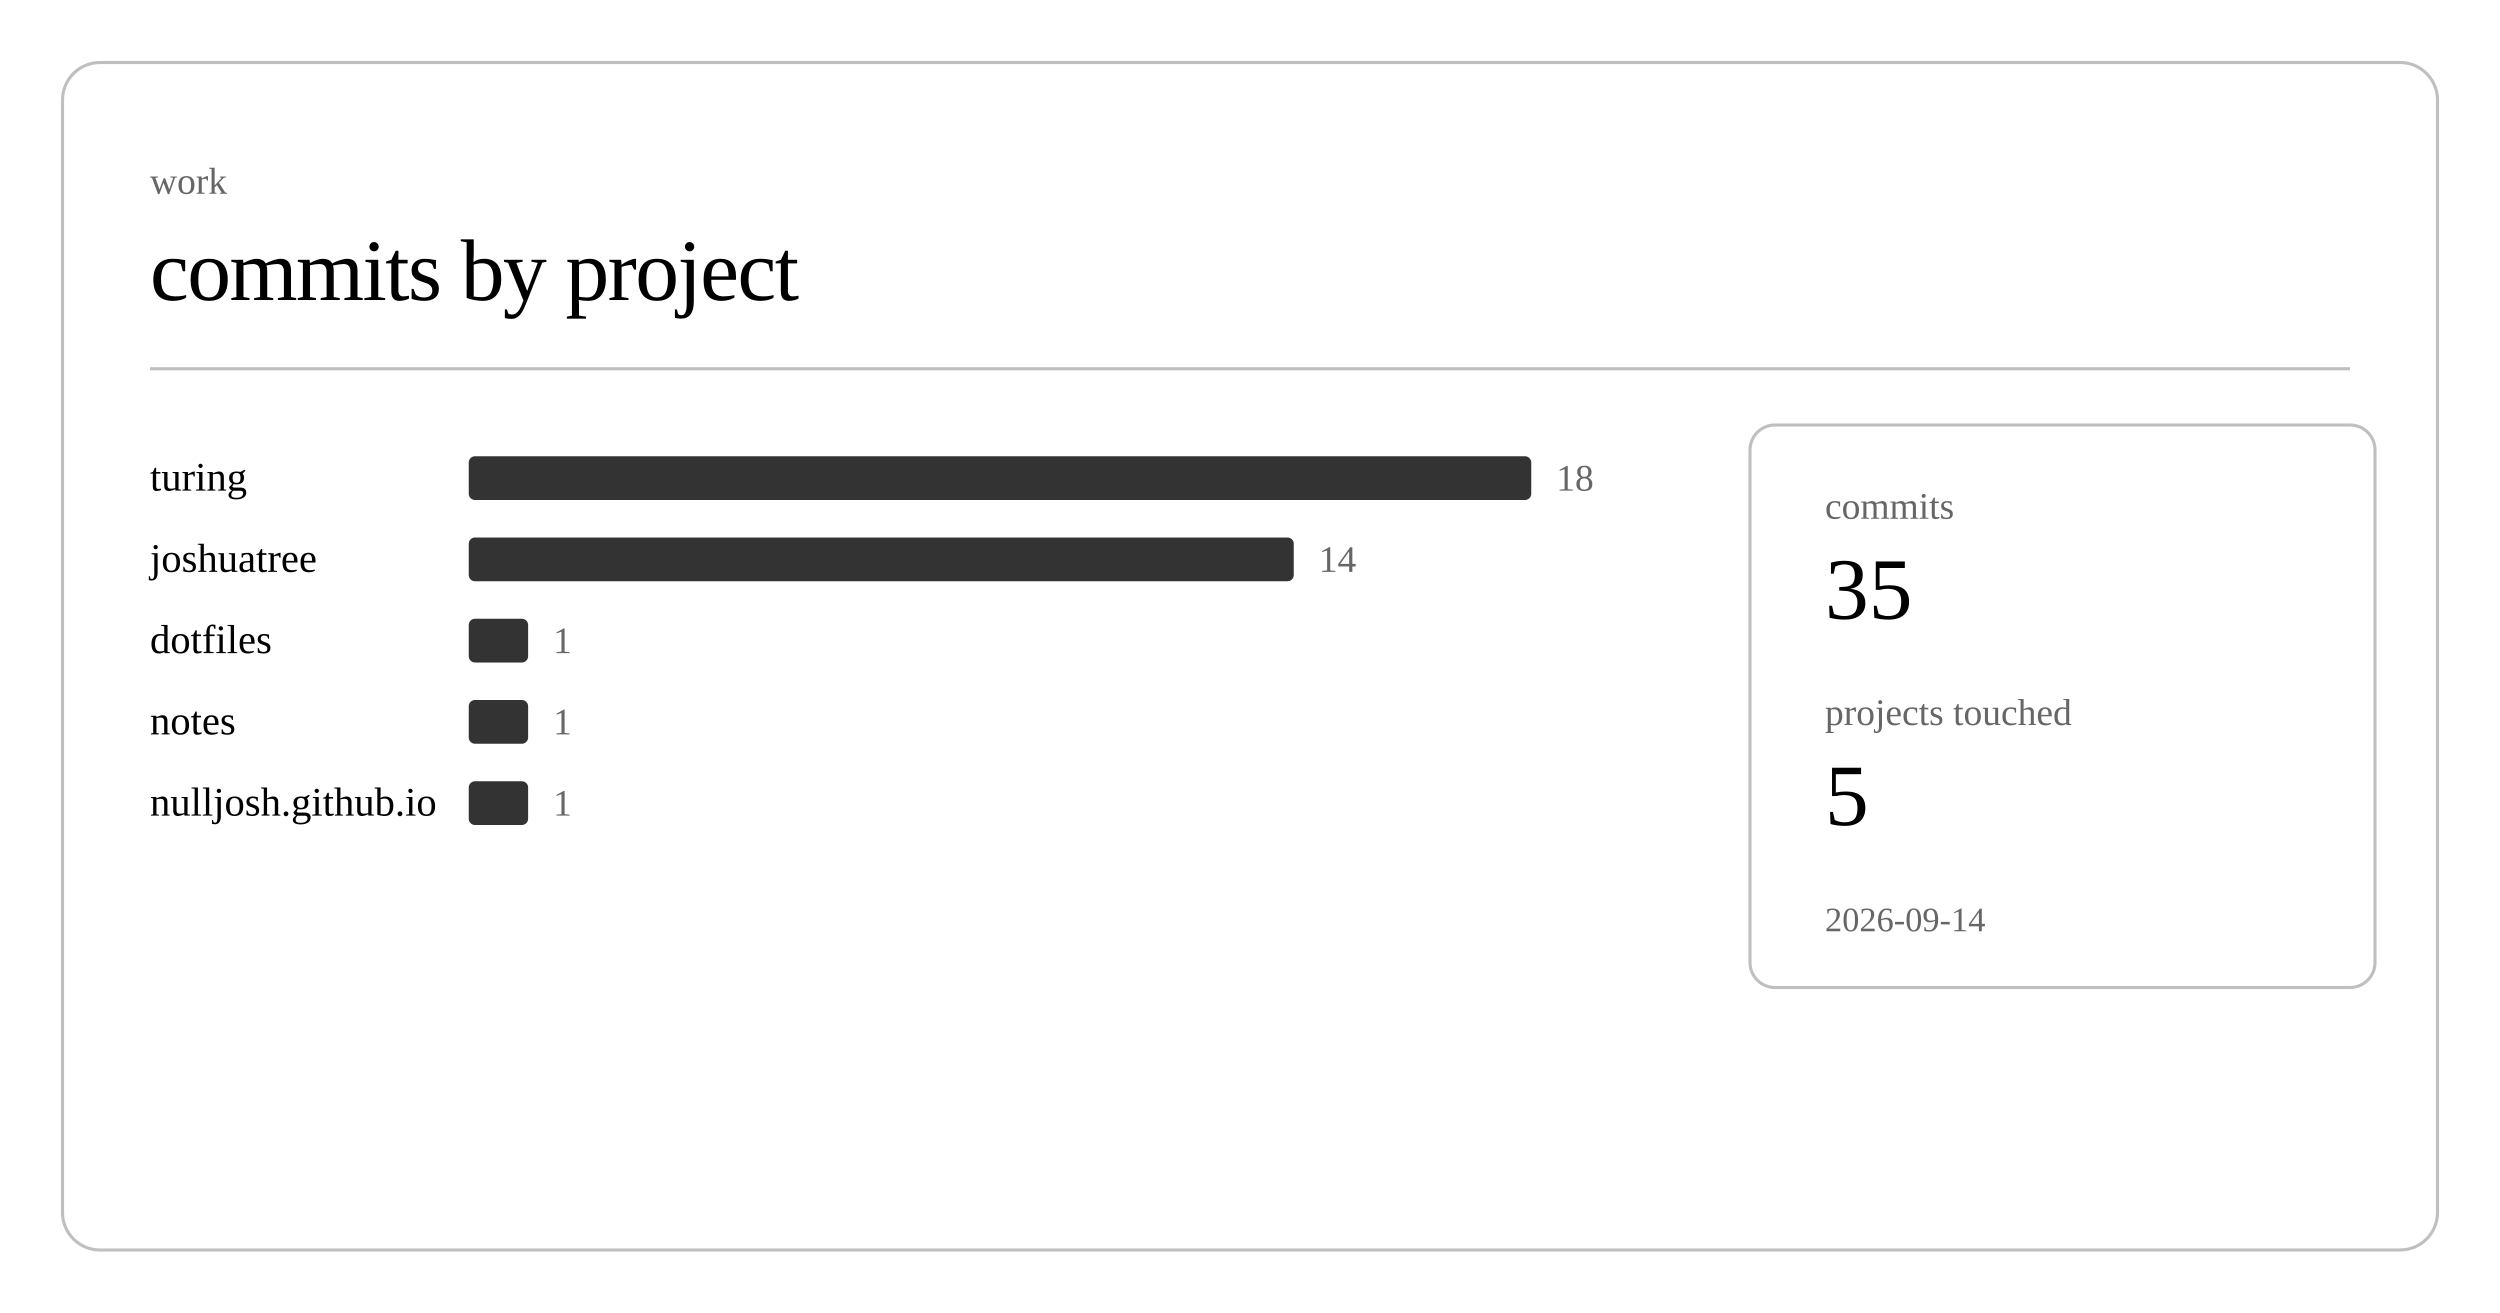
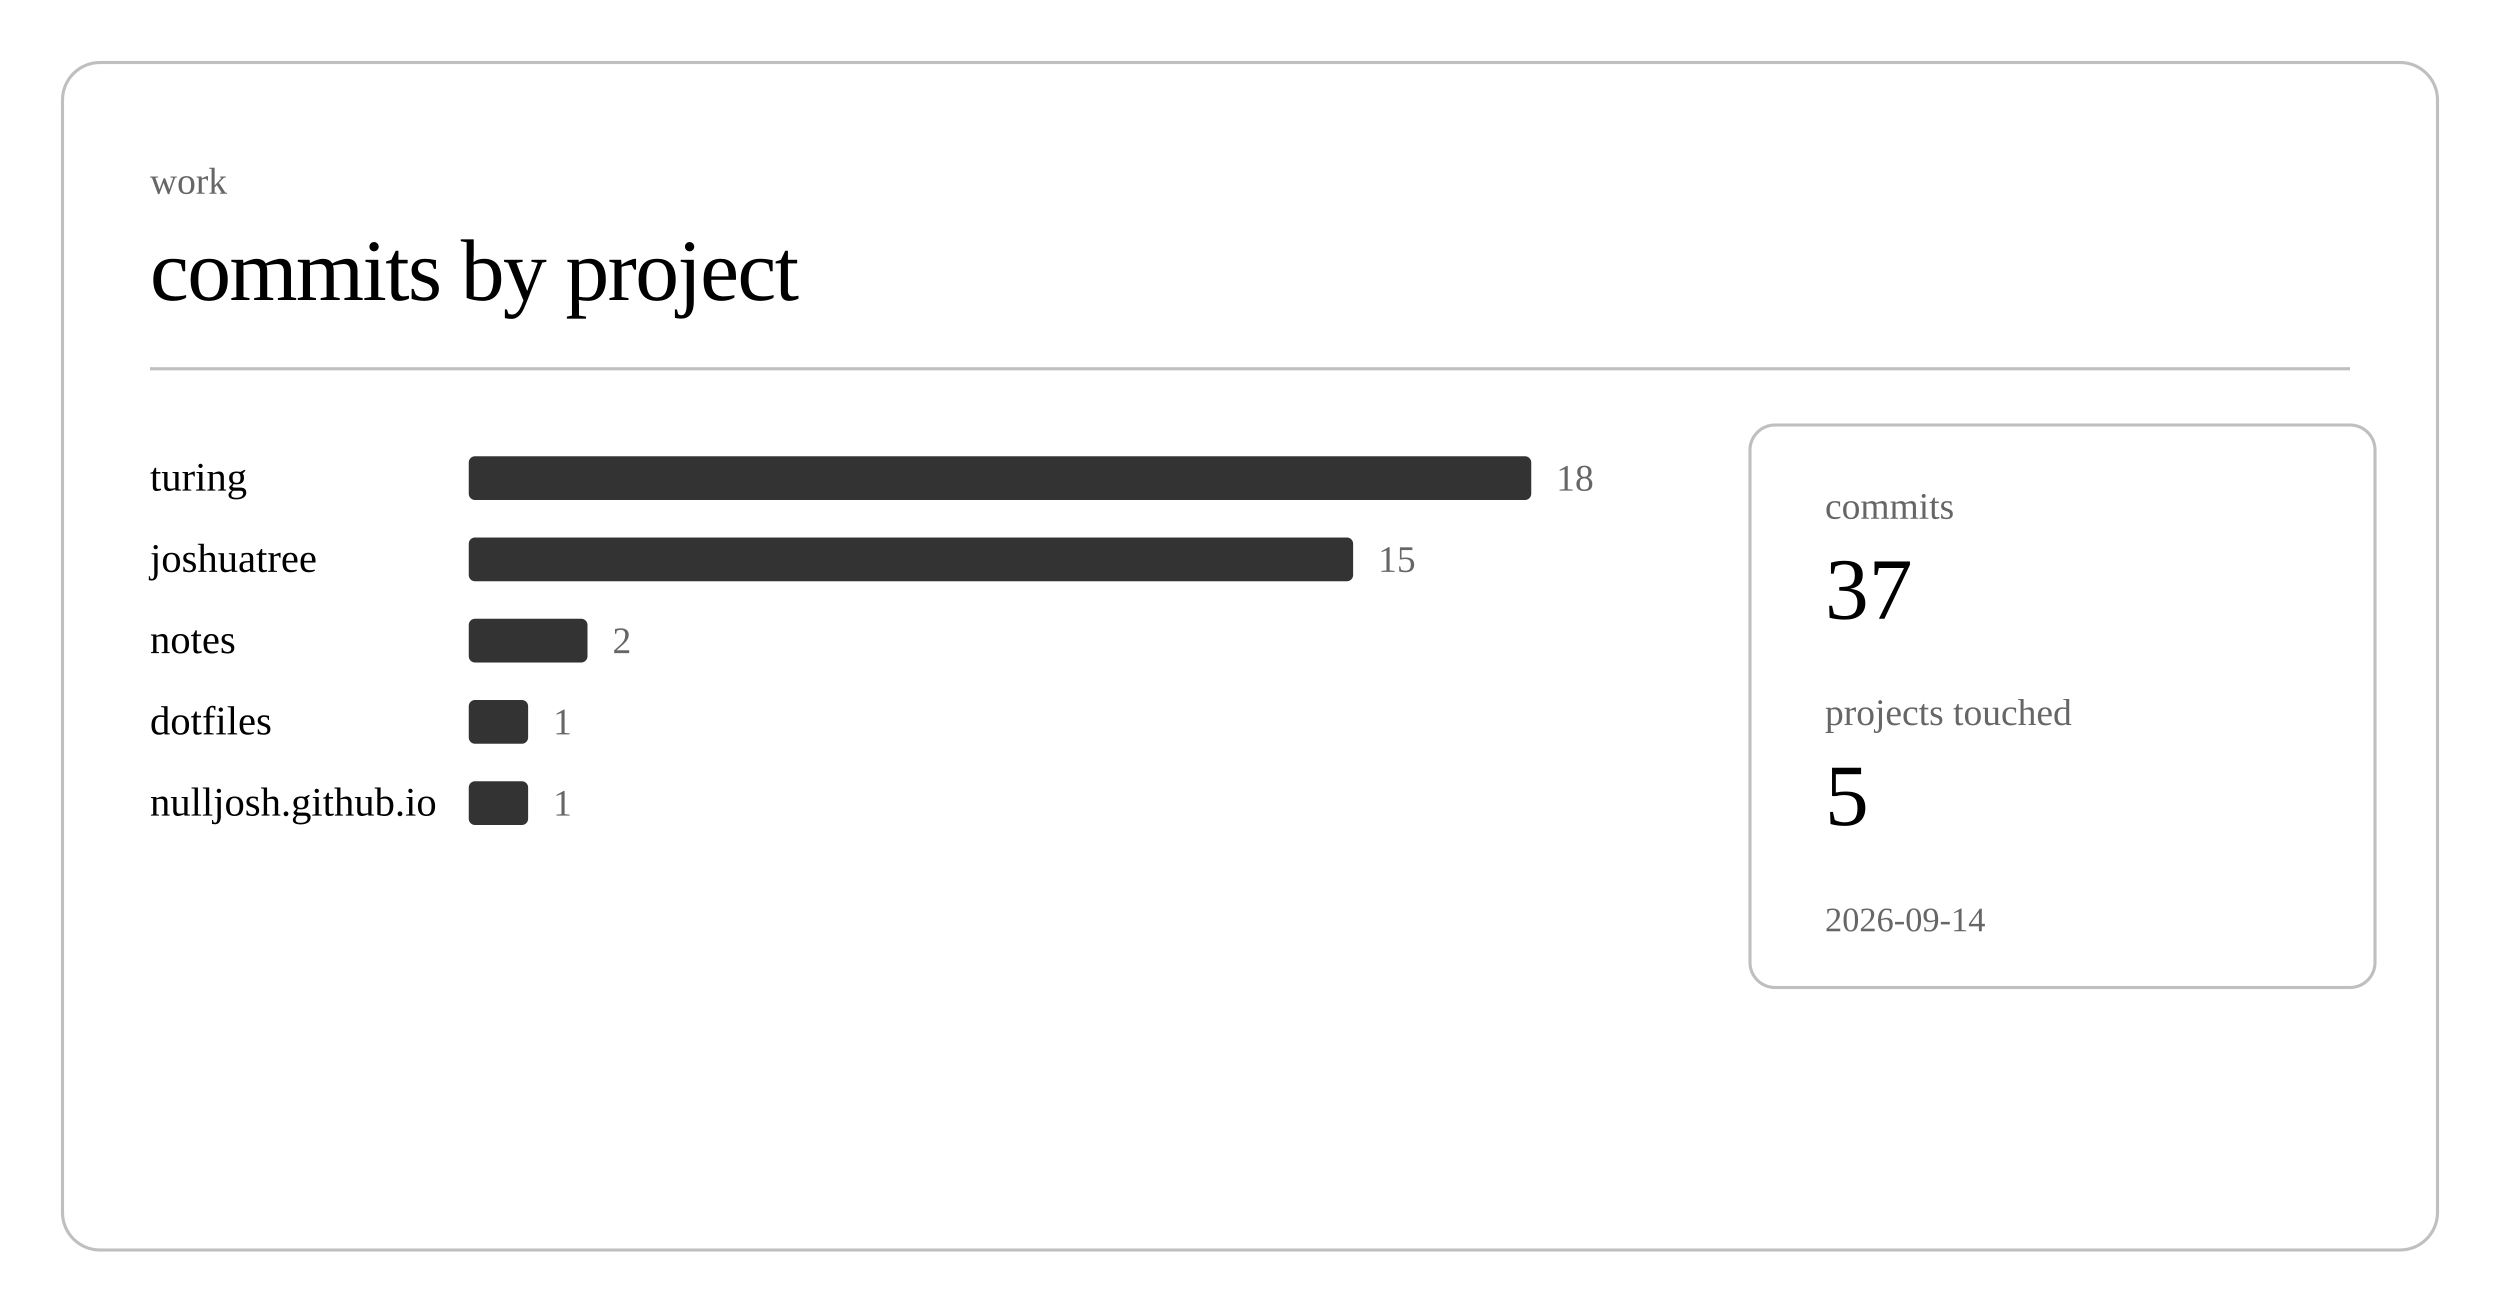
<svg xmlns="http://www.w3.org/2000/svg" class="post-header-svg" viewBox="0 0 800 420" width="800" height="420">
  <rect x="20" y="20" width="760" height="380" rx="12" ry="12" fill="none" stroke="currentColor" stroke-width="1" opacity="0.25" />
  <text fill="currentColor" x="48" y="62" font-size="12" opacity="0.6">work</text>
  <text fill="currentColor" x="48" y="96" font-size="28" font-weight="300" letter-spacing="-0.5">commits by project</text>
  <line stroke="currentColor" x1="48" y1="118" x2="752" y2="118" stroke-width="1" opacity="0.25" />
  <a href="https://github.com/nulljosh/turing">
    <text fill="currentColor" x="48" y="157" font-size="13">turing</text>
  </a>
  <rect x="150" y="146" width="340" height="14" rx="2" fill="currentColor" opacity="0.8" />
  <text fill="currentColor" x="498" y="157" font-size="12" opacity="0.6">18</text>
  <a href="https://github.com/nulljosh/joshuatree">
    <text fill="currentColor" x="48" y="183" font-size="13">joshuatree</text>
  </a>
-   <rect x="150" y="172" width="264" height="14" rx="2" fill="currentColor" opacity="0.8" />
-   <text fill="currentColor" x="422" y="183" font-size="12" opacity="0.6">14</text>
+   <rect x="150" y="172" width="283" height="14" rx="2" fill="currentColor" opacity="0.8" />
+   <text fill="currentColor" x="441" y="183" font-size="12" opacity="0.6">15</text>
+   <a href="https://github.com/nulljosh/notes">
+     <text fill="currentColor" x="48" y="209" font-size="13">notes</text>
+   </a>
+   <rect x="150" y="198" width="38" height="14" rx="2" fill="currentColor" opacity="0.8" />
+   <text fill="currentColor" x="196" y="209" font-size="12" opacity="0.6">2</text>
  <a href="https://github.com/nulljosh/dotfiles">
-     <text fill="currentColor" x="48" y="209" font-size="13">dotfiles</text>
-   </a>
-   <rect x="150" y="198" width="19" height="14" rx="2" fill="currentColor" opacity="0.8" />
-   <text fill="currentColor" x="177" y="209" font-size="12" opacity="0.6">1</text>
-   <a href="https://github.com/nulljosh/notes">
-     <text fill="currentColor" x="48" y="235" font-size="13">notes</text>
+     <text fill="currentColor" x="48" y="235" font-size="13">dotfiles</text>
  </a>
  <rect x="150" y="224" width="19" height="14" rx="2" fill="currentColor" opacity="0.8" />
  <text fill="currentColor" x="177" y="235" font-size="12" opacity="0.6">1</text>
  <a href="https://github.com/nulljosh/nulljosh.github.io">
    <text fill="currentColor" x="48" y="261" font-size="13">nulljosh.github.io</text>
  </a>
  <rect x="150" y="250" width="19" height="14" rx="2" fill="currentColor" opacity="0.8" />
  <text fill="currentColor" x="177" y="261" font-size="12" opacity="0.6">1</text>
  <rect x="560" y="136" width="200" height="180" rx="8" ry="8" fill="none" stroke="currentColor" stroke-width="1" opacity="0.25" />
  <text fill="currentColor" x="584" y="166" font-size="12" opacity="0.6">commits</text>
-   <text fill="currentColor" x="584" y="198" font-size="28" font-weight="500">35</text>
+   <text fill="currentColor" x="584" y="198" font-size="28" font-weight="500">37</text>
  <text fill="currentColor" x="584" y="232" font-size="12" opacity="0.6">projects touched</text>
  <text fill="currentColor" x="584" y="264" font-size="28" font-weight="500">5</text>
  <text fill="currentColor" x="584" y="298" font-size="11" opacity="0.6">2026-09-14</text>
</svg>
